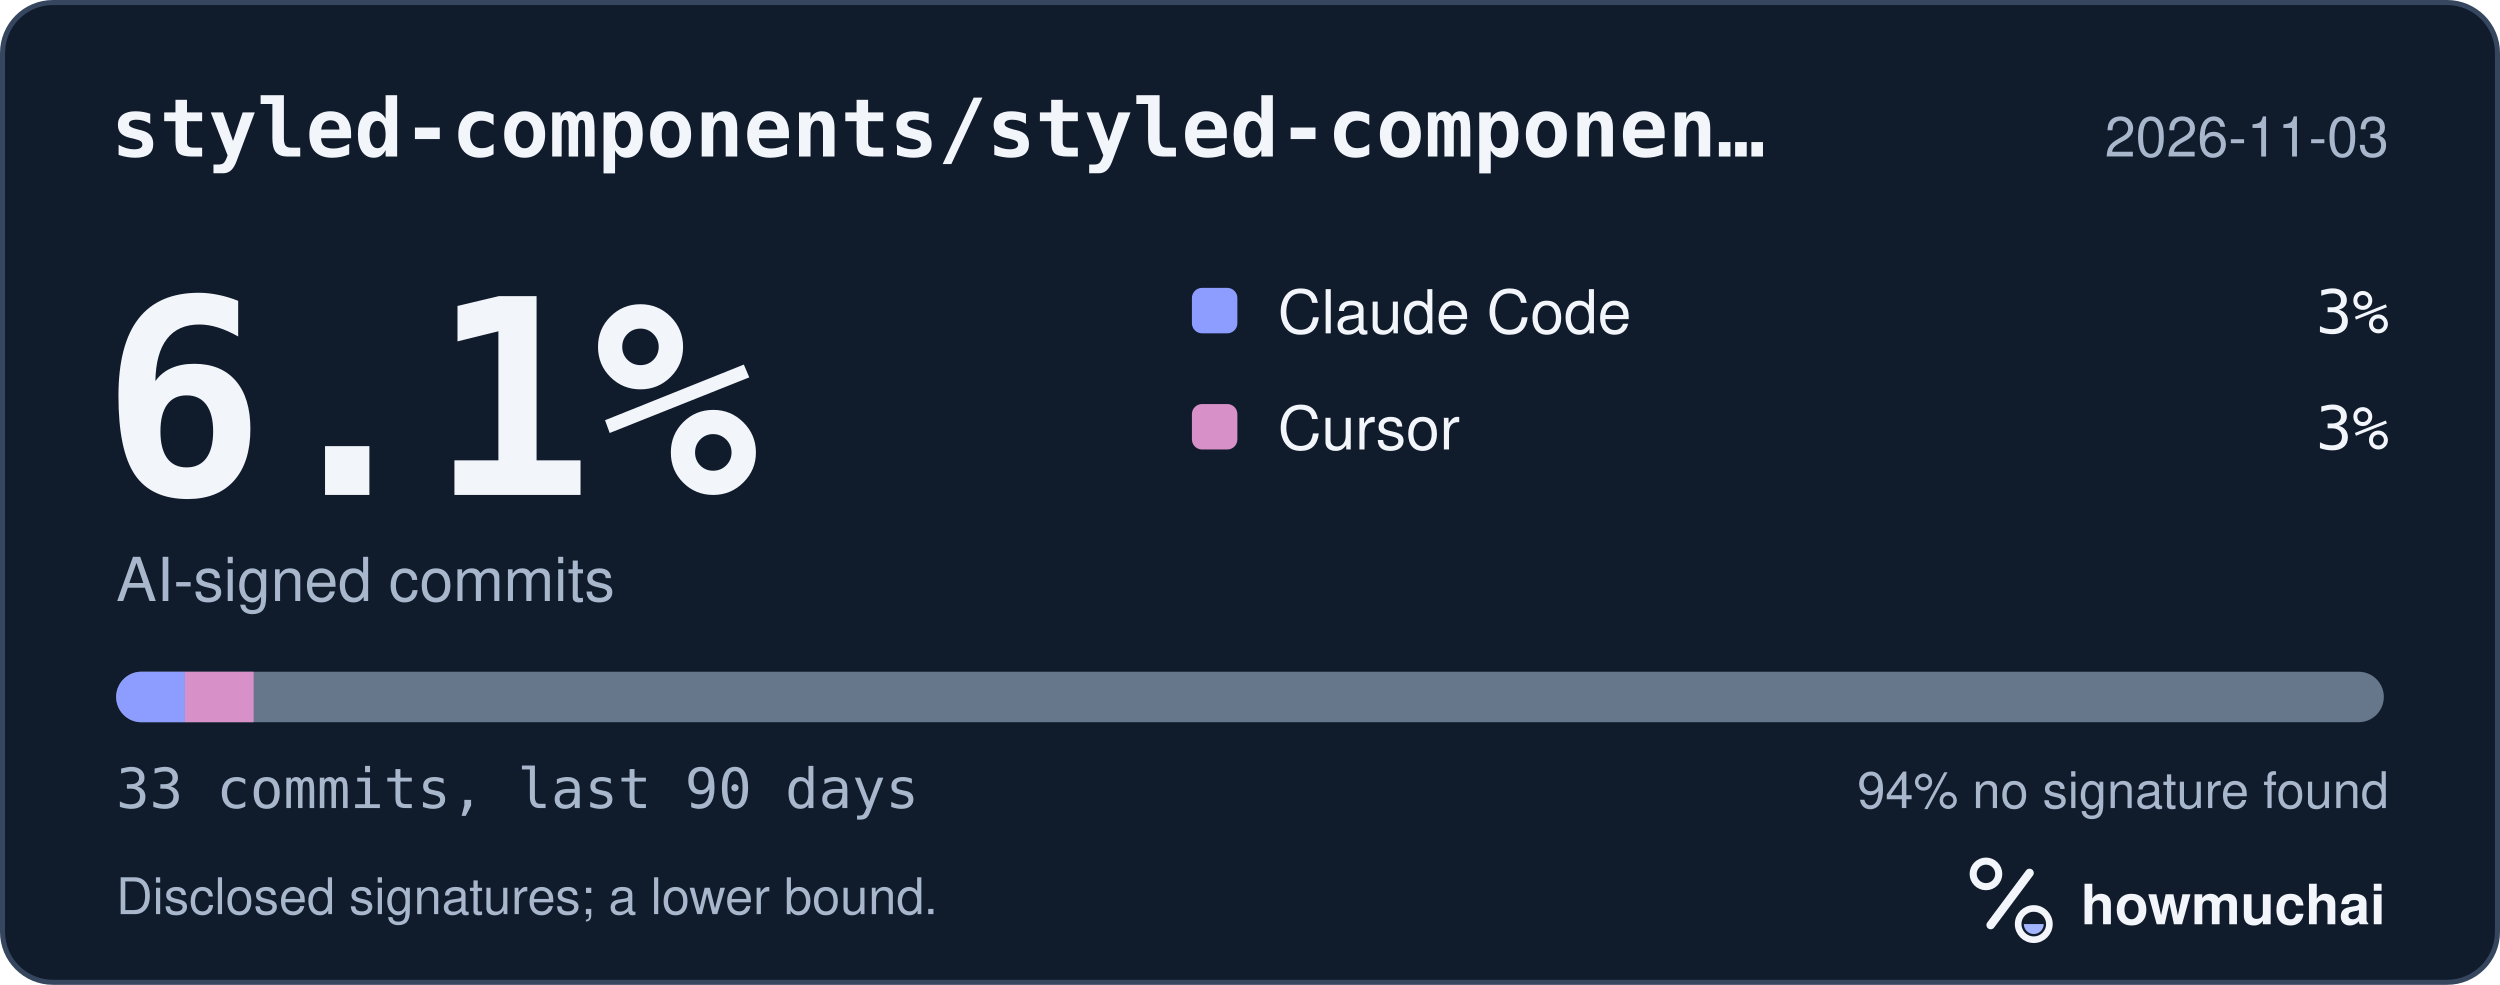
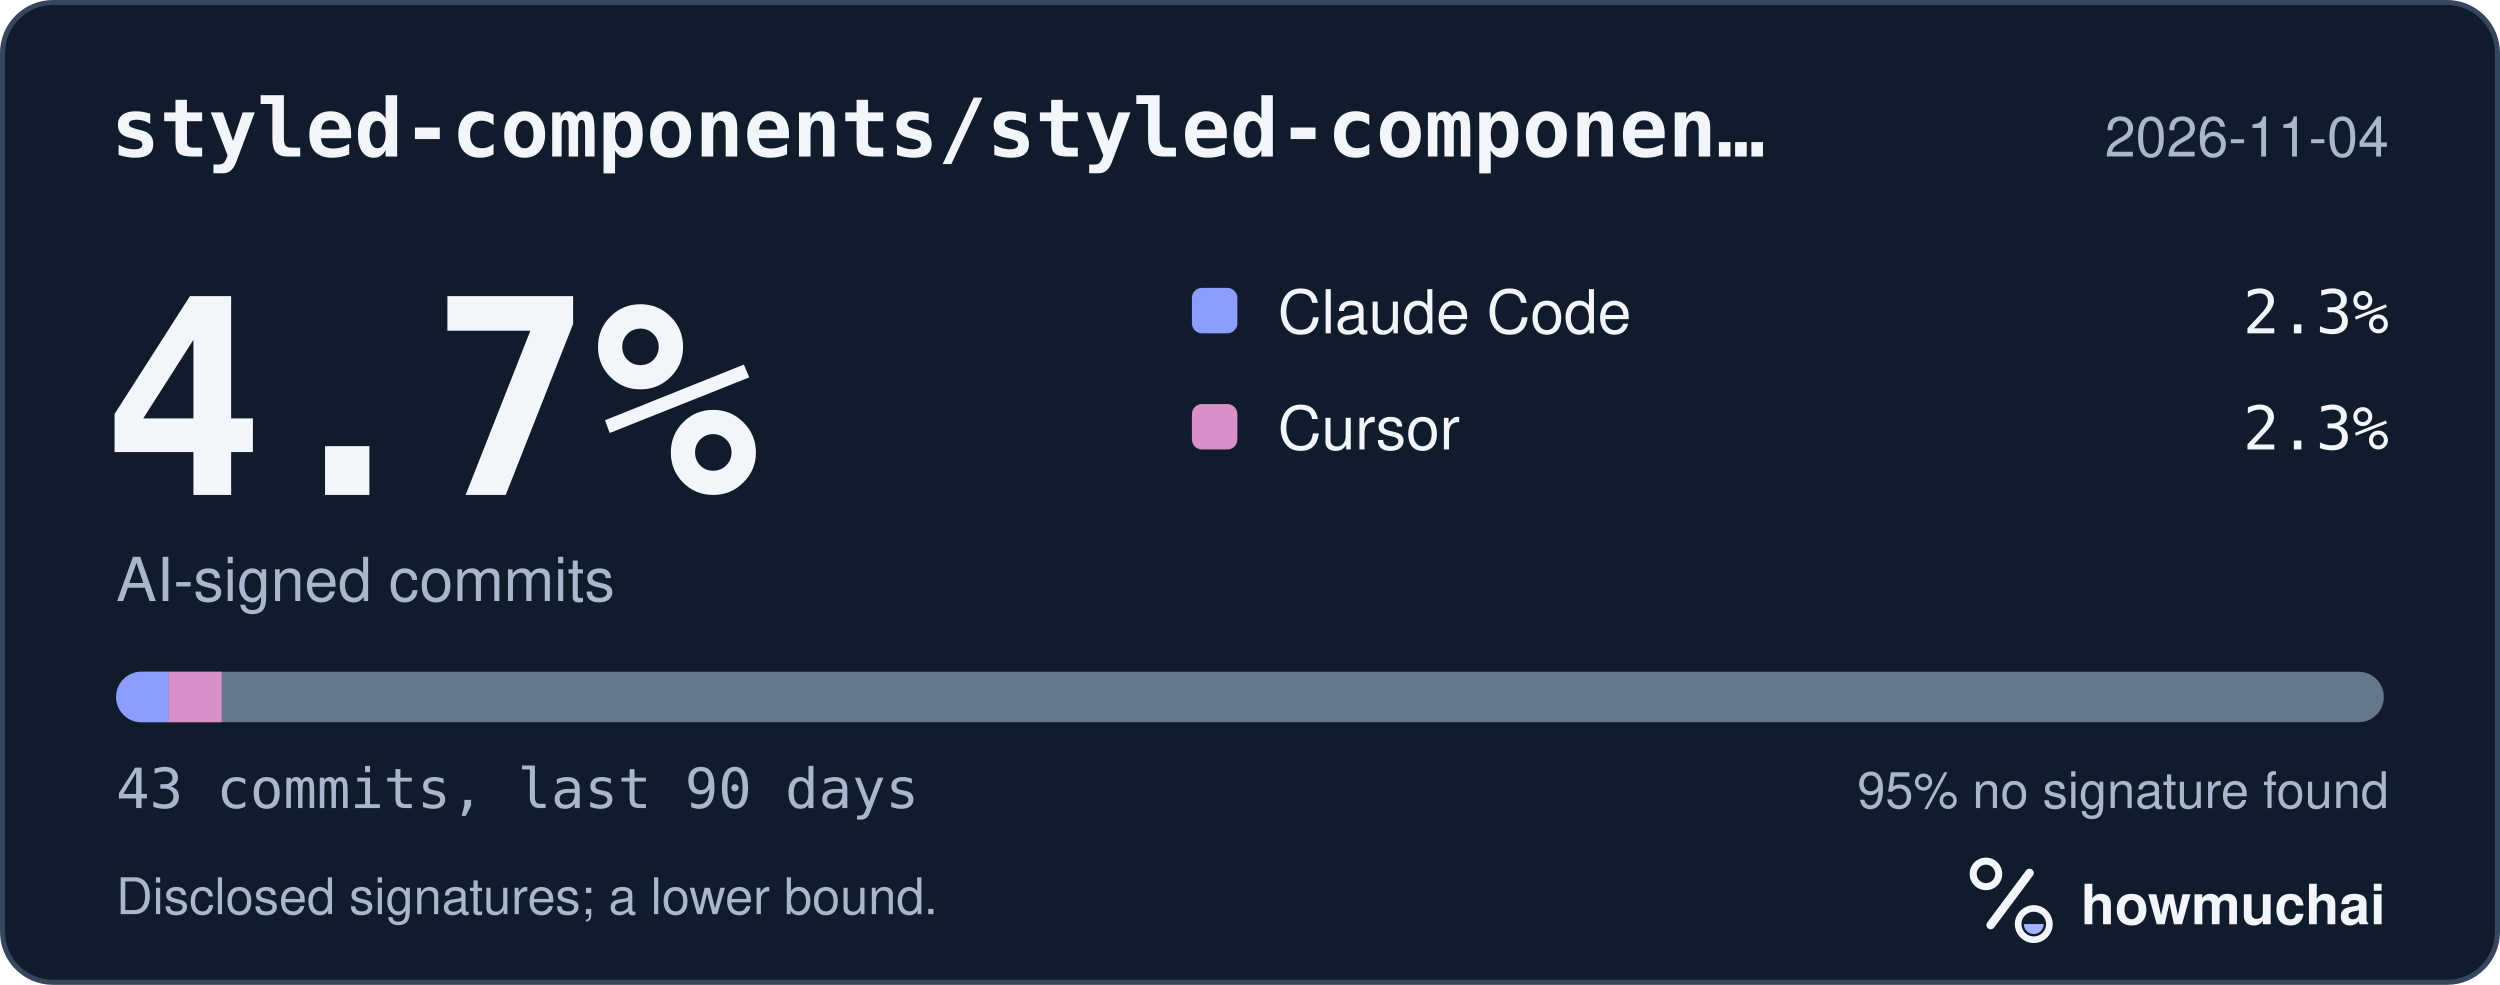
<svg xmlns="http://www.w3.org/2000/svg" width="495" height="195" viewBox="0 0 495 195" role="img" aria-labelledby="hm-t hm-d">
  <rect x="0.5" y="0.5" width="494" height="194" rx="10" fill="#101B2C" stroke="#35465E" />
  <text x="22" y="31" fill="#F2F5FA" font-family="ui-monospace, SF Mono, Menlo, Consolas, IBM Plex Mono, monospace" font-size="16" font-weight="600">styled-components/styled-componen…</text>
-   <text x="473" y="31" fill="#A8B7CC" font-family="-apple-system, BlinkMacSystemFont, Segoe UI, Helvetica, Arial, Fira Sans, sans-serif" font-size="11" text-anchor="end">2026-11-03</text>
-   <text x="20" y="98" fill="#F2F5FA" font-family="ui-monospace, SF Mono, Menlo, Consolas, IBM Plex Mono, monospace" font-size="54" font-weight="700">6.1%</text>
+   <text x="473" y="31" fill="#A8B7CC" font-family="-apple-system, BlinkMacSystemFont, Segoe UI, Helvetica, Arial, Fira Sans, sans-serif" font-size="11" text-anchor="end">2026-11-04</text>
+   <text x="20" y="98" fill="#F2F5FA" font-family="ui-monospace, SF Mono, Menlo, Consolas, IBM Plex Mono, monospace" font-size="54" font-weight="700">4.7%</text>
  <text x="23" y="119" fill="#A8B7CC" font-family="-apple-system, BlinkMacSystemFont, Segoe UI, Helvetica, Arial, Fira Sans, sans-serif" font-size="12">AI-signed commits</text>
  <rect x="236" y="57" width="9" height="9" rx="2" fill="#8D9DFF" />
  <text x="253" y="66" fill="#F2F5FA" font-family="-apple-system, BlinkMacSystemFont, Segoe UI, Helvetica, Arial, Fira Sans, sans-serif" font-size="12">Claude Code</text>
-   <text x="473" y="66" fill="#F2F5FA" font-family="ui-monospace, SF Mono, Menlo, Consolas, IBM Plex Mono, monospace" font-size="12" text-anchor="end">3%</text>
+   <text x="473" y="66" fill="#F2F5FA" font-family="ui-monospace, SF Mono, Menlo, Consolas, IBM Plex Mono, monospace" font-size="12" text-anchor="end">2.3%</text>
  <rect x="236" y="80" width="9" height="9" rx="2" fill="#D891C8" />
  <text x="253" y="89" fill="#F2F5FA" font-family="-apple-system, BlinkMacSystemFont, Segoe UI, Helvetica, Arial, Fira Sans, sans-serif" font-size="12">Cursor</text>
-   <text x="473" y="89" fill="#F2F5FA" font-family="ui-monospace, SF Mono, Menlo, Consolas, IBM Plex Mono, monospace" font-size="12" text-anchor="end">3%</text>
+   <text x="473" y="89" fill="#F2F5FA" font-family="ui-monospace, SF Mono, Menlo, Consolas, IBM Plex Mono, monospace" font-size="12" text-anchor="end">2.3%</text>
  <defs>
    <clipPath id="hm-bar">
      <rect x="23" y="133" width="449" height="10" rx="5" />
    </clipPath>
  </defs>
  <rect x="23" y="133" width="449" height="10" rx="5" fill="#66768B" />
  <g clip-path="url(#hm-bar)">
-     <rect x="23.00" y="133" width="13.61" height="10" fill="#8D9DFF" />
-     <rect x="36.61" y="133" width="13.61" height="10" fill="#D891C8" />
+     <rect x="23.00" y="133" width="10.44" height="10" fill="#8D9DFF" />
+     <rect x="33.44" y="133" width="10.44" height="10" fill="#D891C8" />
  </g>
-   <text x="23" y="160" fill="#A8B7CC" font-family="ui-monospace, SF Mono, Menlo, Consolas, IBM Plex Mono, monospace" font-size="11">33 commits, last 90 days</text>
-   <text x="473" y="160" fill="#A8B7CC" font-family="-apple-system, BlinkMacSystemFont, Segoe UI, Helvetica, Arial, Fira Sans, sans-serif" font-size="10" text-anchor="end">94% no signature found</text>
+   <text x="23" y="160" fill="#A8B7CC" font-family="ui-monospace, SF Mono, Menlo, Consolas, IBM Plex Mono, monospace" font-size="11">43 commits, last 90 days</text>
+   <text x="473" y="160" fill="#A8B7CC" font-family="-apple-system, BlinkMacSystemFont, Segoe UI, Helvetica, Arial, Fira Sans, sans-serif" font-size="10" text-anchor="end">95% no signature found</text>
  <text x="23" y="181" fill="#A8B7CC" font-family="-apple-system, BlinkMacSystemFont, Segoe UI, Helvetica, Arial, Fira Sans, sans-serif" font-size="10">Disclosed signatures; a lower bound.</text>
  <g transform="translate(386 166) scale(0.046875)">
    <circle cx="154" cy="150" r="54" fill="none" stroke="#F2F5FA" stroke-width="30" />
    <path d="M174 366 338 146" fill="none" stroke="#F2F5FA" stroke-width="36" stroke-linecap="round" />
    <circle cx="356" cy="362" r="66" fill="none" stroke="#F2F5FA" stroke-width="28" />
    <path d="M314 362a42 42 0 0 0 84 0Z" fill="#A4B5FF" />
  </g>
  <text x="412" y="183" fill="#F2F5FA" font-family="-apple-system, BlinkMacSystemFont, Segoe UI, Helvetica, Arial, Fira Sans, sans-serif" font-size="11" font-weight="650">howmuchai</text>
</svg>
